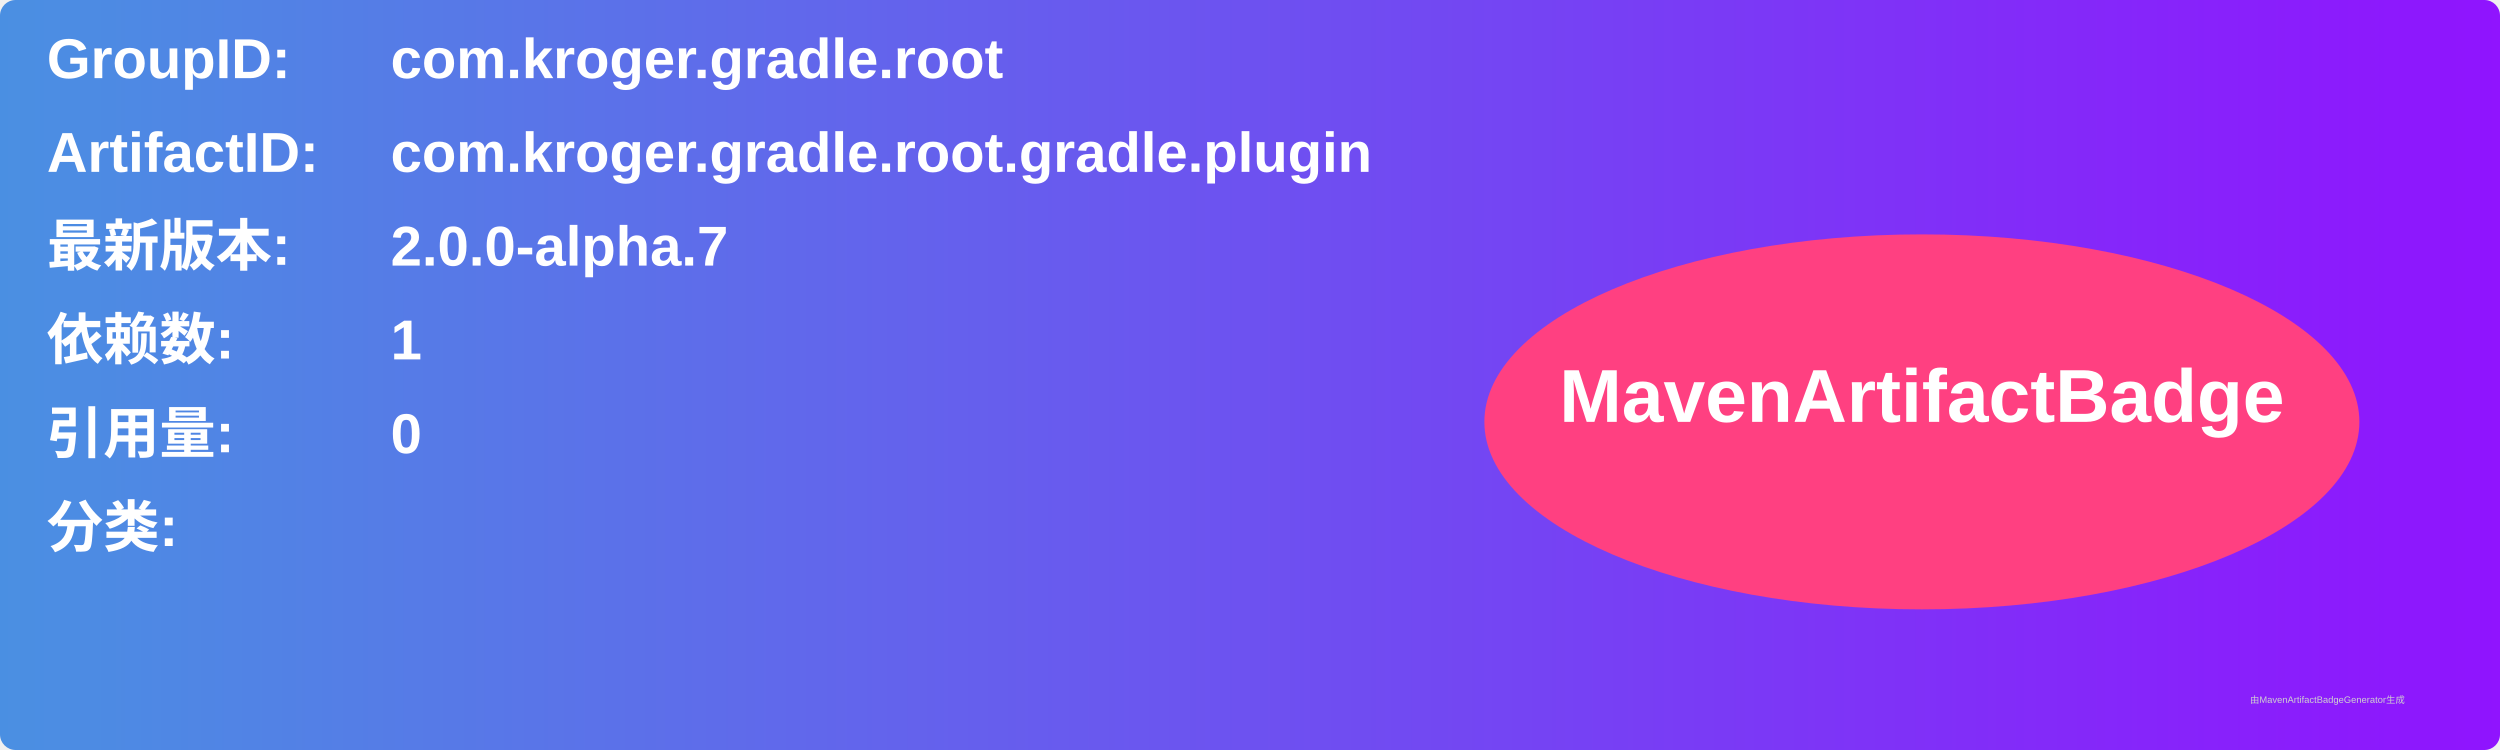
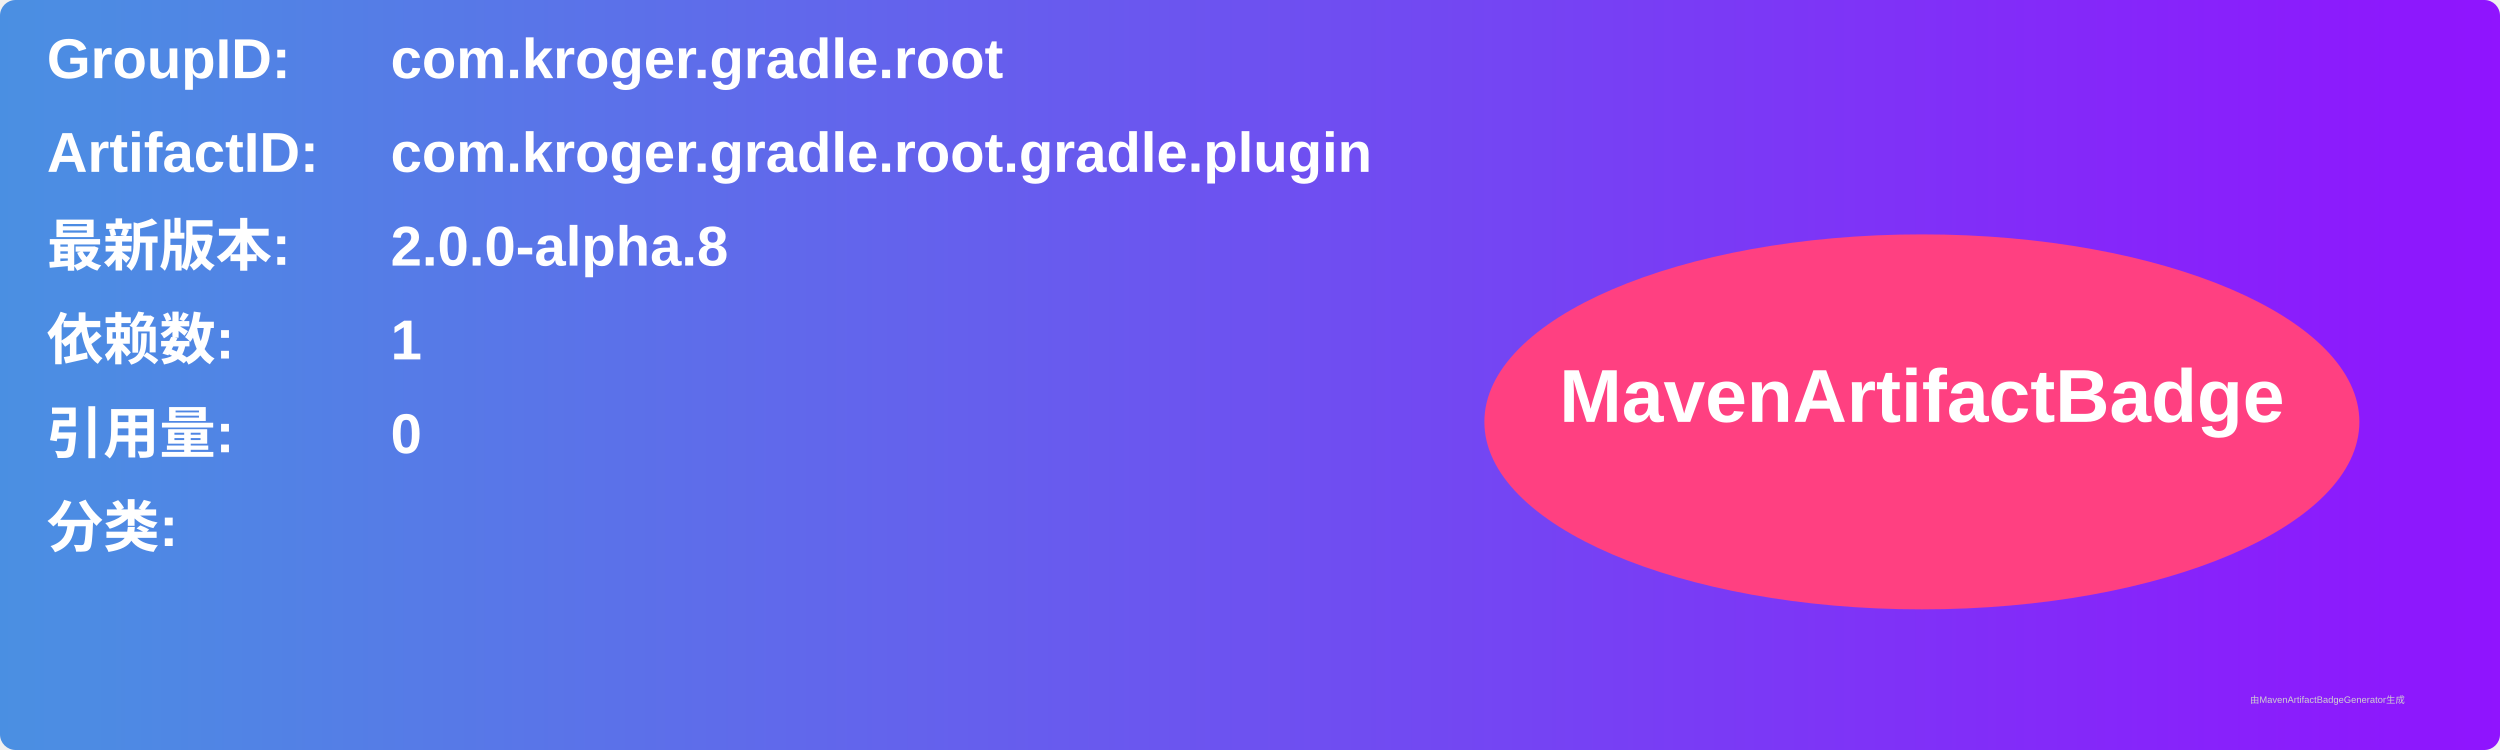
<svg xmlns="http://www.w3.org/2000/svg" width="800" height="240" viewBox="0 0 800 240">
  <linearGradient id="grad" x1="0%" y1="0%" x2="100%" y2="0%">
    <stop offset="0%" stop-color="#4a90e2" />
    <stop offset="100%" stop-color="#9013fe" />
  </linearGradient>
  <rect width="100%" height="100%" rx="5" ry="5" fill="url(#grad)" />
  <g transform="translate(15, 15)">
    <text x="0" y="10" font-family="Arial" font-size="18" fill="white" font-weight="bold" width="260">GroupID:</text>
    <text x="110" y="10" font-family="Arial" font-size="18" fill="white" font-weight="bold" width="460">com.kroger.gradle.root</text>
    <text x="0" y="40" font-family="Arial" font-size="18" fill="white" font-weight="bold" width="260">ArtifactID:</text>
    <text x="110" y="40" font-family="Arial" font-size="18" fill="white" font-weight="bold" width="460">com.kroger.gradle.root.gradle.plugin</text>
    <text x="0" y="70" font-family="Arial" font-size="18" fill="white" font-weight="bold">最新版本:</text>
    <text x="110" y="70" font-family="Arial" font-size="18" fill="white" font-weight="bold">
-       <tspan font-weight="bold">2.0.0-alpha.7</tspan>
+       <tspan font-weight="bold">2.0.0-alpha.8</tspan>
    </text>
    <text x="0" y="100" font-family="Arial" font-size="18" fill="white" font-weight="bold">依赖数: </text>
    <text x="110" y="100" font-family="Arial" font-size="18" fill="white">
      <tspan font-weight="bold">1</tspan>
    </text>
    <text x="0" y="130" font-family="Arial" font-size="18" fill="white" font-weight="bold">引用量: </text>
    <text x="110" y="130" font-family="Arial" font-size="18" fill="white">
      <tspan font-weight="bold">0</tspan>
    </text>
    <text x="0" y="160" font-family="Arial" font-size="18" fill="white" font-weight="bold">分类:</text>
    <text x="10" y="190" font-family="Arial" font-size="10" fill="white">
      <tspan font-weight="bold" />
    </text>
    <ellipse cx="600" cy="120" rx="140" ry="60" fill="#ff4081" />
    <text x="600" y="120" text-anchor="middle" font-family="Arial" font-size="24" fill="white" font-weight="bold">MavenArtifactBadge</text>
  </g>
  <text x="720" y="225" font-family="Arial" font-size="3" fill="#d0d0d0">由MavenArtifactBadgeGenerator生成</text>
</svg>
